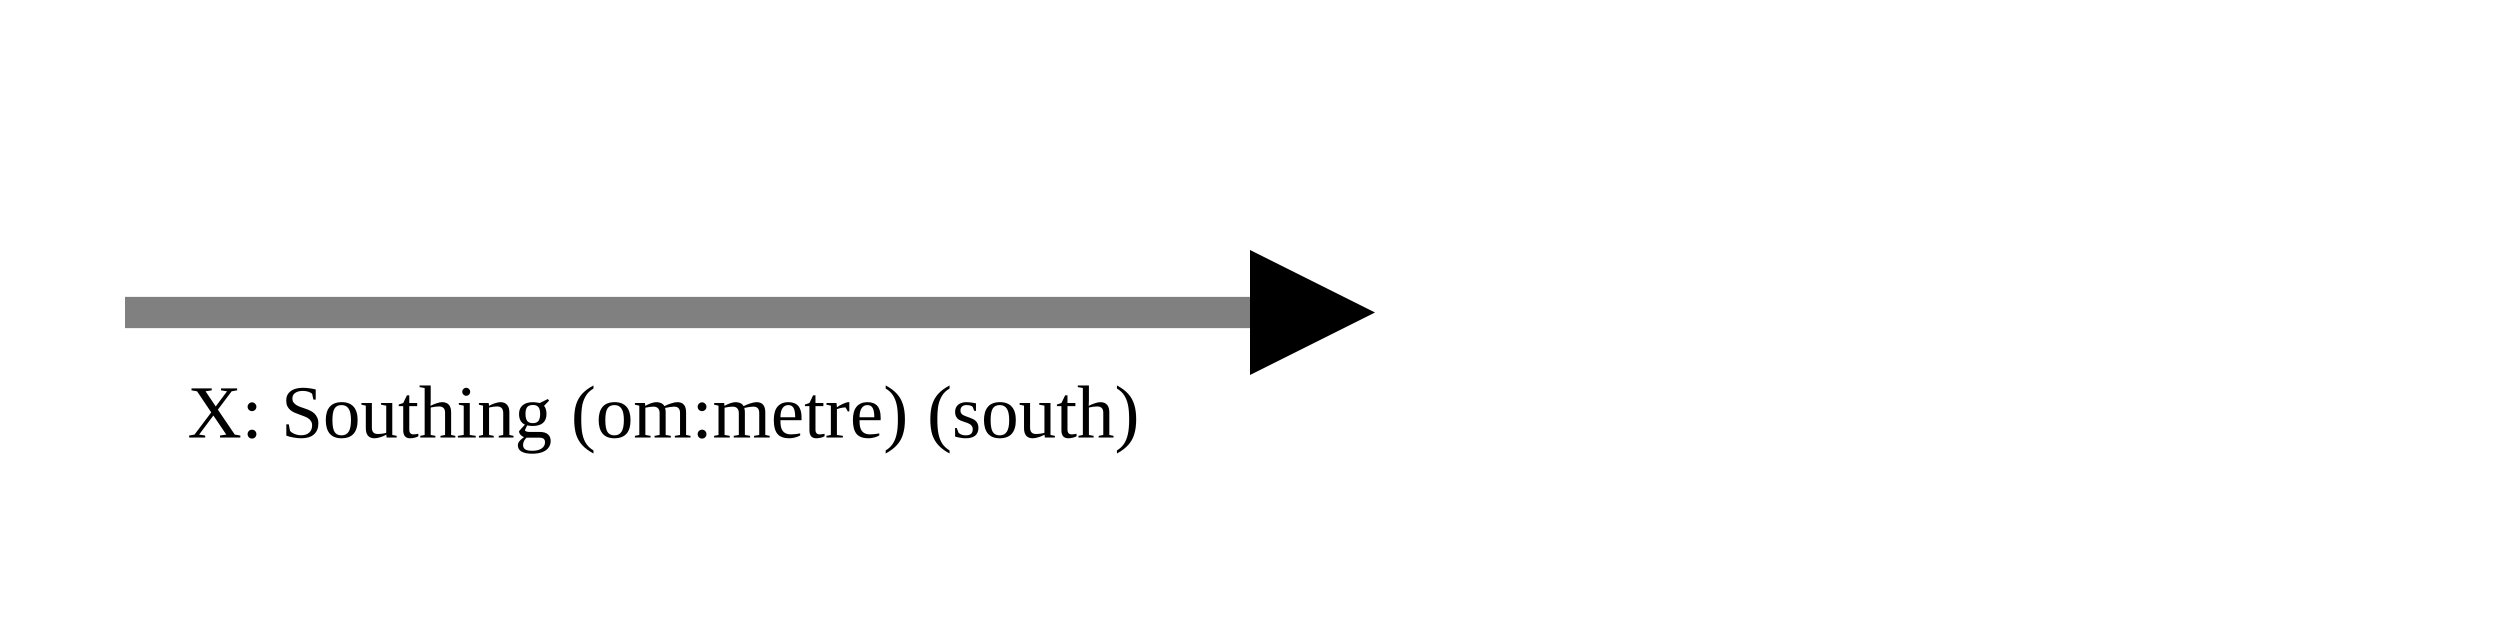
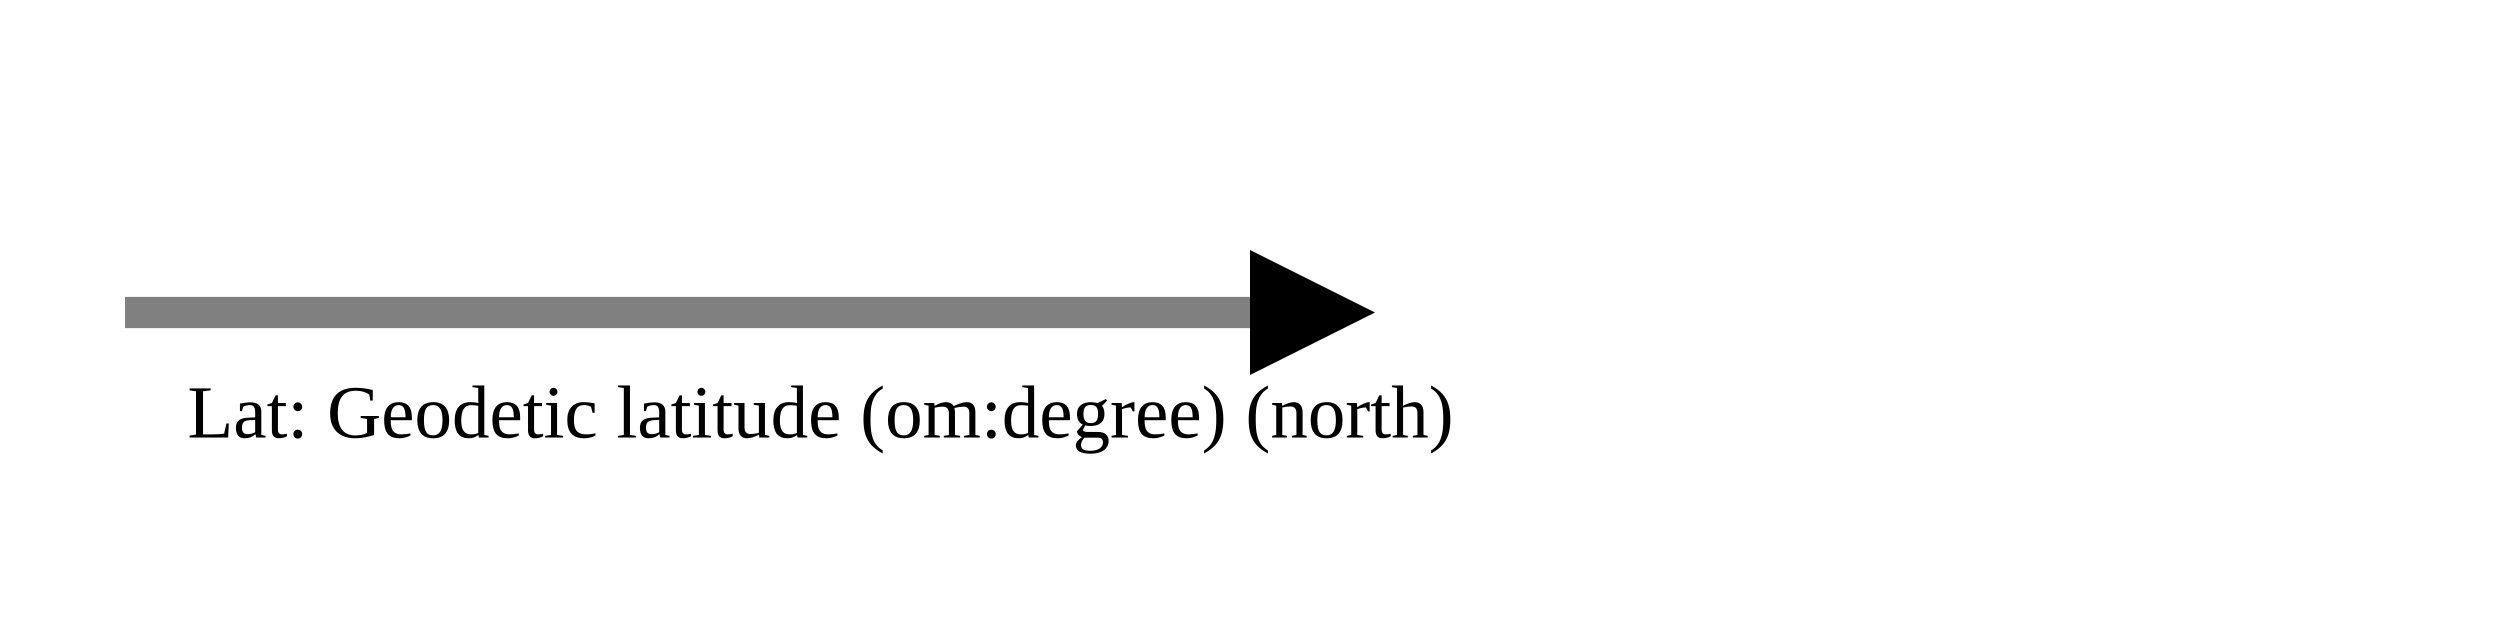
<svg xmlns="http://www.w3.org/2000/svg" version="1.1" width="400" height="100" viewbox="0 0 275 100">
  <defs>
    <marker id="arrowhead" markerWidth="10" markerHeight="7" refX="0" refY="2" orient="auto">
      <polygon points="0 0, 4 2, 0 4" />
    </marker>
  </defs>
  <line x1="20" y1="50" x2="200" y2="50" stroke="gray" stroke-width="5" marker-end="url(#arrowhead)" />
-   <text x="30" y="70" class="small">X: Southing (om:metre) (south)</text>
+   <text x="30" y="70" class="small">Lat: Geodetic latitude (om:degree) (north)</text>
</svg>
